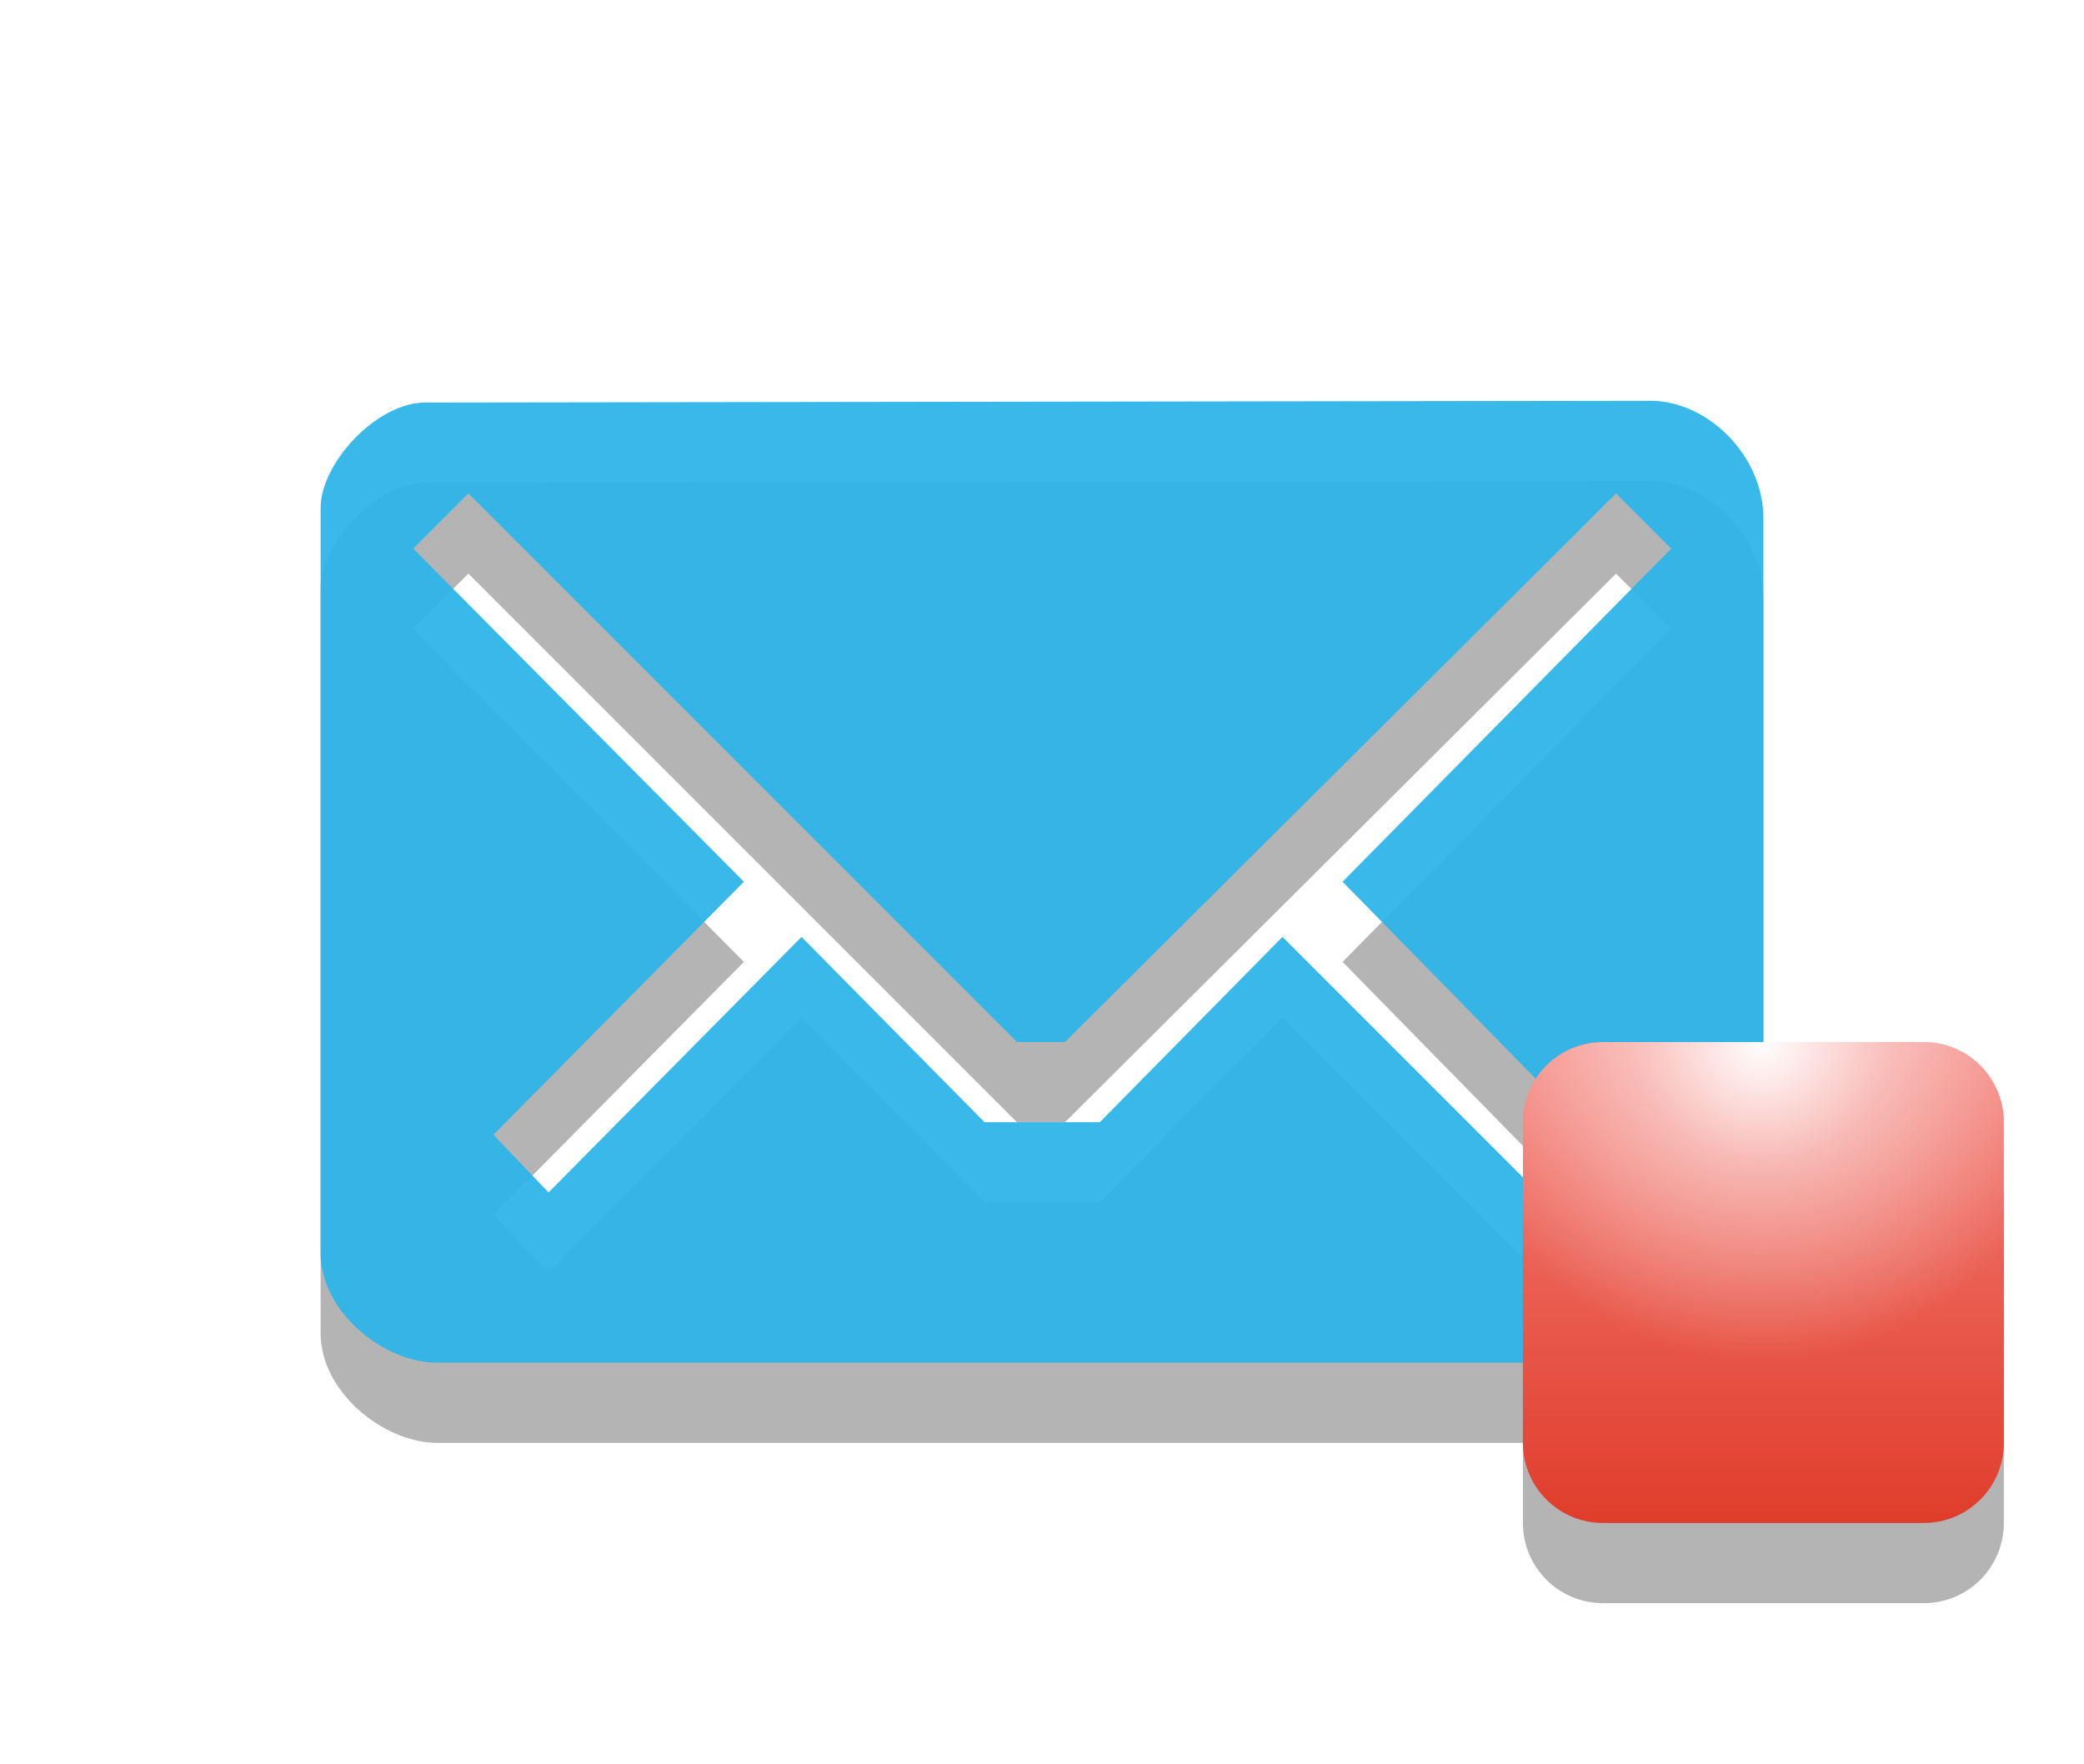
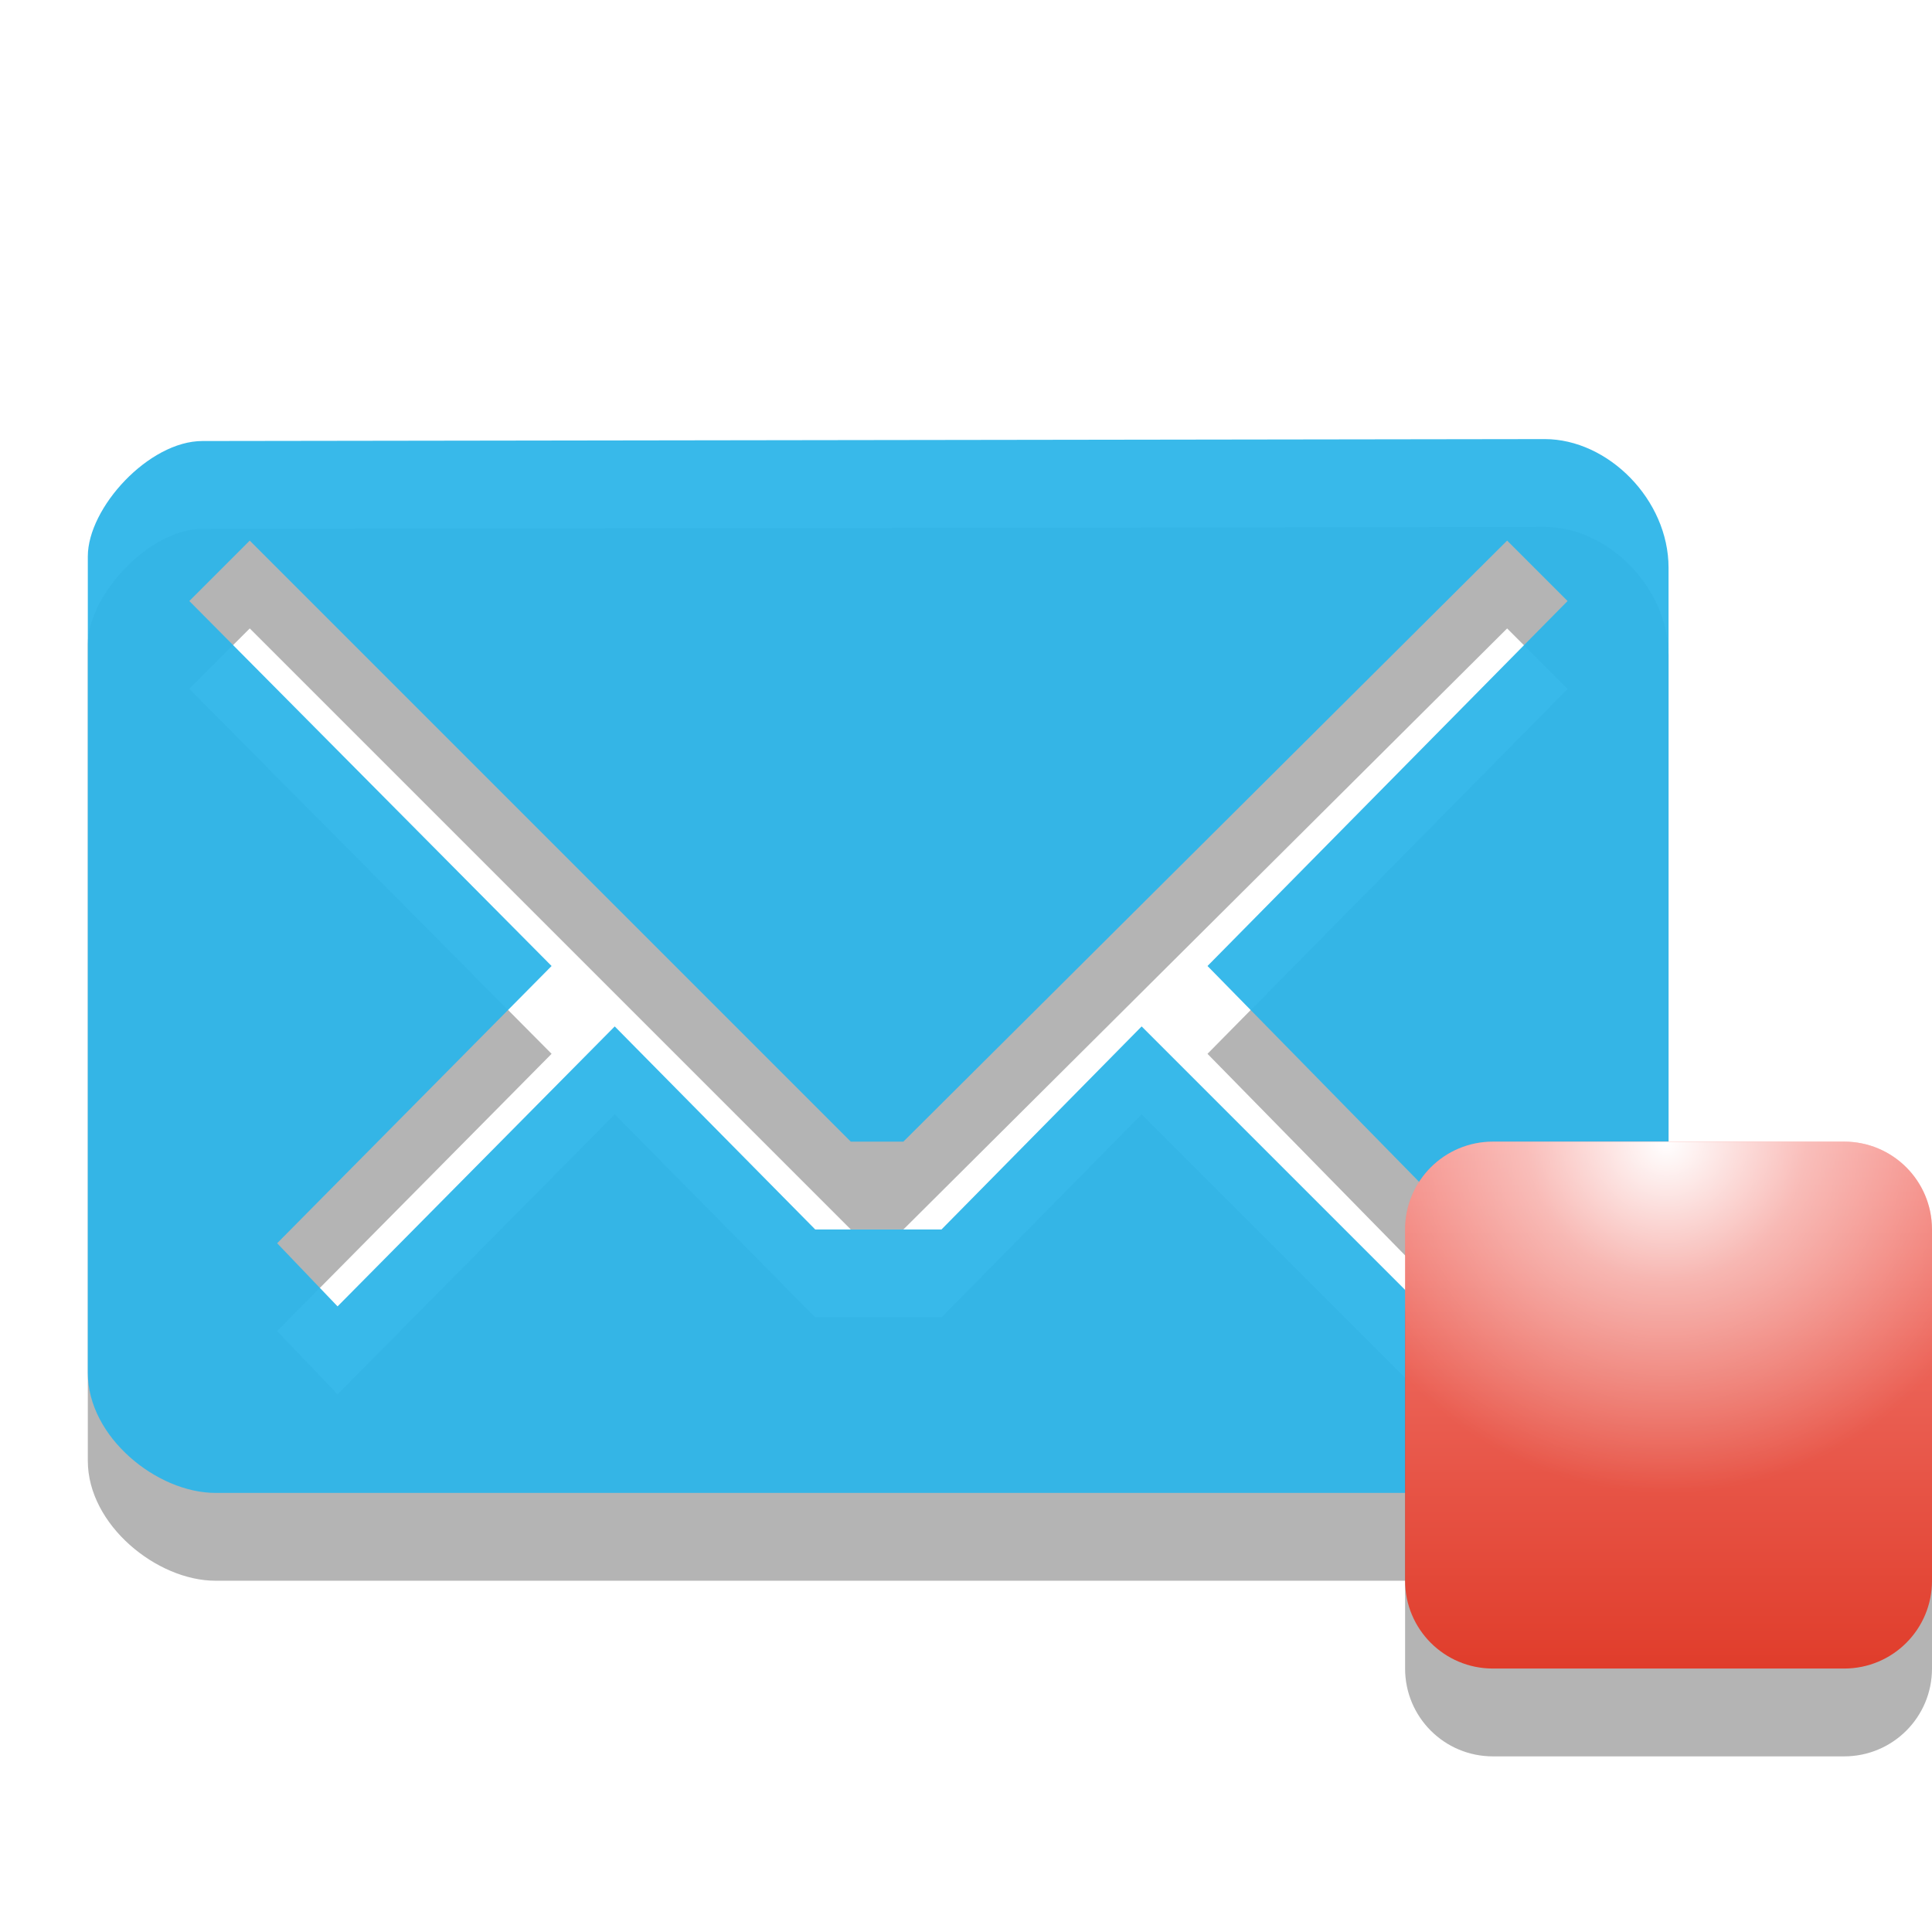
- <svg xmlns="http://www.w3.org/2000/svg" version="1.1" id="Layer_1" x="0px" y="0px" width="26px" height="22px" viewBox="0 0 26 22" enable-background="new 0 0 26 22" xml:space="preserve">
-   <path id="path5_14_" opacity="0.3" fill="#020202" enable-background="new    " d="M20.59,6L5.305,6.022  C4.695,6.022,4,6.782,4,7.336v9.298C4,17.366,4.789,18,5.453,18h15.049C21.299,18,22,17.322,22,16.624V7.465  C22,6.689,21.311,6,20.59,6z M16.75,12l3.094,3.156l-0.688,0.688L16,12.688L13.721,15h-1.438L10,12.688l-3.156,3.188l-0.688-0.719  L9.281,12L5.156,7.844l0.688-0.688l0,0L12.688,14h0.599l6.875-6.844l0.688,0.688L16.75,12z" />
-   <path id="path5_13_" fill="#2EB5E9" fill-opacity="0.953" d="M20.59,5L5.305,5.022C4.695,5.022,4,5.782,4,6.336v9.298  C4,16.366,4.789,17,5.453,17h15.049C21.299,17,22,16.322,22,15.624V6.465C22,5.689,21.311,5,20.59,5z M16.75,11l3.094,3.156  l-0.688,0.688L16,11.688L13.721,14h-1.438L10,11.688l-3.156,3.188l-0.688-0.719L9.281,11L5.156,6.844l0.688-0.688l0,0L12.688,13  h0.599l6.875-6.844l0.688,0.688L16.75,11z" />
-   <path id="path8_7_" opacity="0.3" fill="#020202" enable-background="new    " d="M25,19c0,0.553-0.447,1-1,1h-4  c-0.553,0-1-0.447-1-1v-4c0-0.553,0.447-1,1-1h4c0.553,0,1,0.447,1,1V19z" />
-   <linearGradient id="path10_1_" gradientUnits="userSpaceOnUse" x1="-2490" y1="2498" x2="-2484" y2="2498" gradientTransform="matrix(0 -1 1 0 -2476 -2471)">
-     <stop offset="0" style="stop-color:#E03D2B" />
-     <stop offset="1" style="stop-color:#F47F78" />
+ <svg xmlns="http://www.w3.org/2000/svg" version="1.1" id="Layer_1" x="0px" y="0px" width="22" height="22" viewBox="0 0 22 22" enable-background="new 0 0 26 22" xml:space="preserve">
+   <defs id="defs22" />
+   <path id="path5_14_" enable-background="new    " d="M 17.59,6 2.305,6.022 C 1.695,6.022 1,6.782 1,7.336 v 9.298 C 1,17.366 1.789,18 2.453,18 H 17.502 C 18.299,18 19,17.322 19,16.624 V 7.465 C 19,6.689 18.311,6 17.59,6 z m -3.84,6 3.094,3.156 -0.688,0.688 L 13,12.688 10.721,15 H 9.283 L 7,12.688 3.844,15.876 3.156,15.157 6.281,12 2.156,7.844 2.844,7.156 l 0,0 L 9.688,14 h 0.599 L 17.162,7.156 17.85,7.844 13.75,12 z" style="opacity:0.3;fill:#020202" />
+   <path id="path5_13_" d="M 17.59,5 2.305,5.022 C 1.695,5.022 1,5.782 1,6.336 v 9.298 C 1,16.366 1.789,17 2.453,17 H 17.502 C 18.299,17 19,16.322 19,15.624 V 6.465 C 19,5.689 18.311,5 17.59,5 z m -3.84,6 3.094,3.156 -0.688,0.688 L 13,11.688 10.721,14 H 9.283 L 7,11.688 3.844,14.876 3.156,14.157 6.281,11 2.156,6.844 2.844,6.156 l 0,0 L 9.688,13 h 0.599 L 17.162,6.156 17.85,6.844 13.75,11 z" style="fill:#2eb5e9;fill-opacity:0.953" />
+   <path id="path8_7_" enable-background="new    " d="m 22,19 c 0,0.553 -0.447,1 -1,1 h -4 c -0.553,0 -1,-0.447 -1,-1 v -4 c 0,-0.553 0.447,-1 1,-1 h 4 c 0.553,0 1,0.447 1,1 v 4 z" style="opacity:0.3;fill:#020202" />
+   <linearGradient id="path10_1_" gradientUnits="userSpaceOnUse" x1="-2490" y1="2498" x2="-2484" y2="2498" gradientTransform="matrix(0,-1,1,0,-2479,-2471)">
+     <stop offset="0" style="stop-color:#E03D2B" id="stop7" />
+     <stop offset="1" style="stop-color:#F47F78" id="stop9" />
  </linearGradient>
-   <path id="path10_7_" fill="url(#path10_1_)" d="M24,13c0.553,0,1,0.447,1,1v4c0,0.553-0.447,1-1,1h-4c-0.553,0-1-0.447-1-1v-4  c0-0.553,0.447-1,1-1H24z" />
-   <radialGradient id="path3789_1_" cx="2545.409" cy="2404.444" r="3.63" gradientTransform="matrix(1.1033 0 0 1.1033 -2786.36 -2639.835)" gradientUnits="userSpaceOnUse">
-     <stop offset="0" style="stop-color:#FFFFFF" />
-     <stop offset="0.396" style="stop-color:#FFFFFF;stop-opacity:0.498" />
-     <stop offset="1" style="stop-color:#FFFFFF;stop-opacity:0" />
+   <path id="path10_7_" d="m 21,13 c 0.553,0 1,0.447 1,1 v 4 c 0,0.553 -0.447,1 -1,1 h -4 c -0.553,0 -1,-0.447 -1,-1 v -4 c 0,-0.553 0.447,-1 1,-1 h 4 z" style="fill:url(#path10_1_)" />
+   <radialGradient id="path3789_1_" cx="2545.409" cy="2404.444" r="3.63" gradientTransform="matrix(1.1033,0,0,1.1033,-2789.36,-2639.835)" gradientUnits="userSpaceOnUse">
+     <stop offset="0" style="stop-color:#FFFFFF" id="stop13" />
+     <stop offset="0.396" style="stop-color:#FFFFFF;stop-opacity:0.498" id="stop15" />
+     <stop offset="1" style="stop-color:#FFFFFF;stop-opacity:0" id="stop17" />
  </radialGradient>
-   <path id="path3789_2_" fill="url(#path3789_1_)" d="M20,13c-0.553,0-1,0.447-1,1v1.656C19.732,16.484,20.807,17,22,17  s2.268-0.516,3-1.344V14c0-0.553-0.447-1-1-1H20z" />
+   <path id="path3789_2_" d="m 17,13 c -0.553,0 -1,0.447 -1,1 v 1.656 c 0.732,0.828 1.807,1.344 3,1.344 1.193,0 2.268,-0.516 3,-1.344 V 14 c 0,-0.553 -0.447,-1 -1,-1 h -4 z" style="fill:url(#path3789_1_)" />
</svg>
